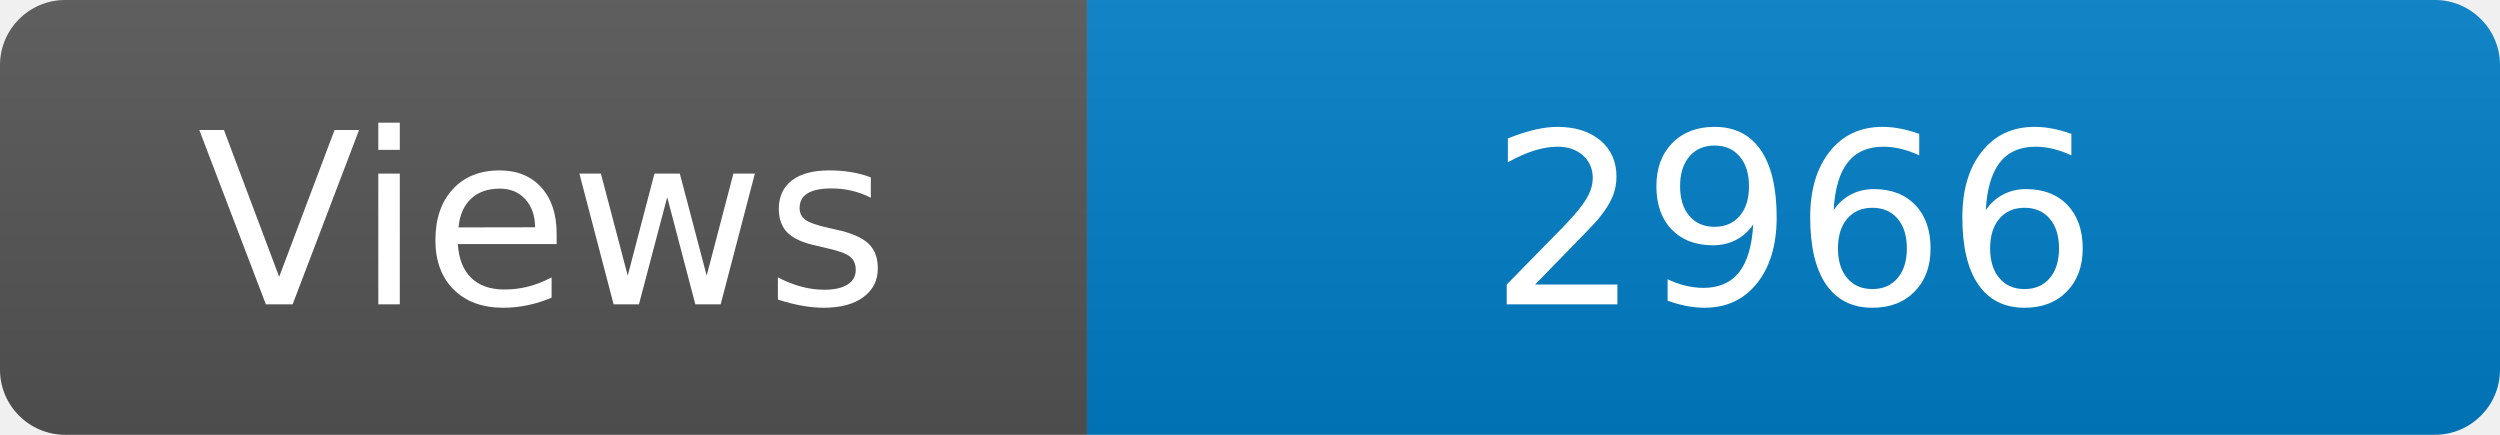
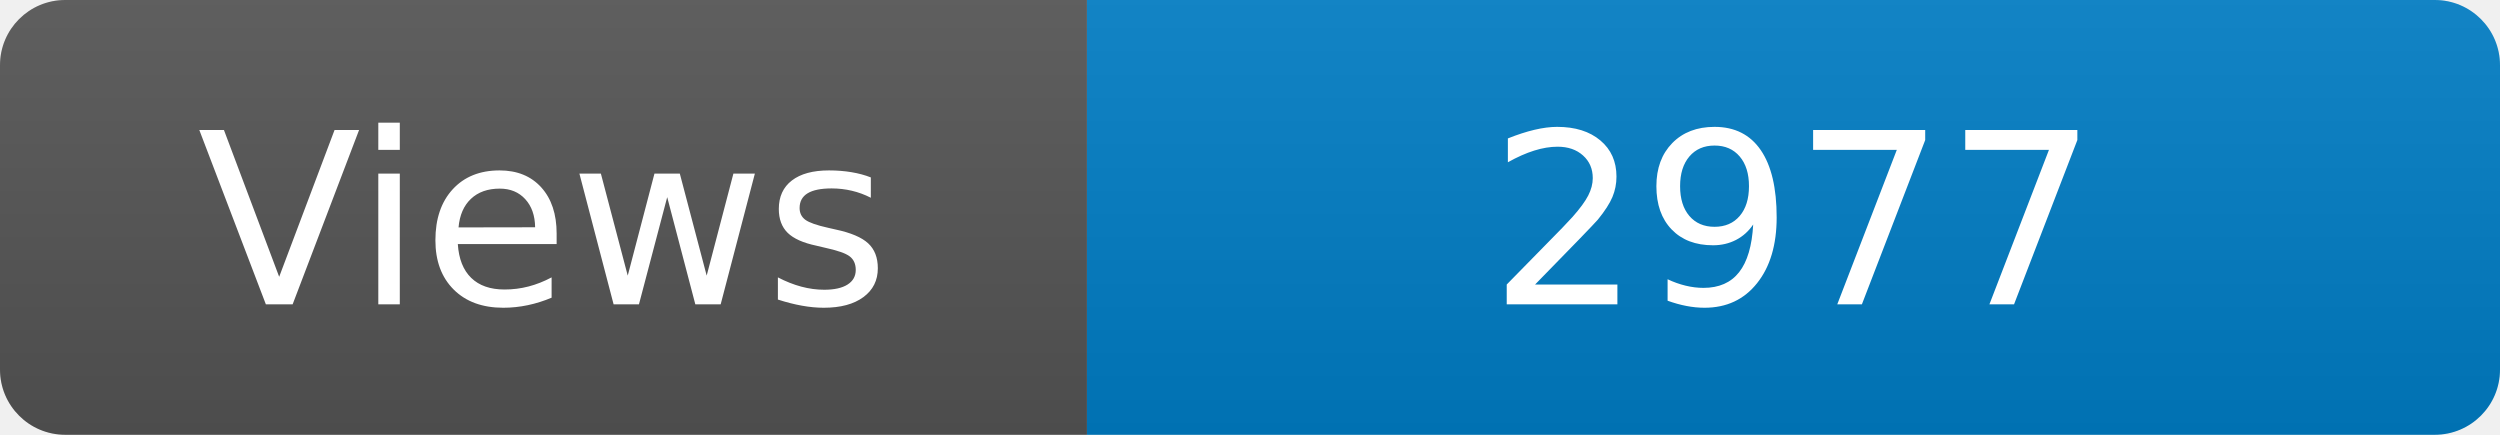
<svg xmlns="http://www.w3.org/2000/svg" width="115" height="20" role="img" aria-label="Maintained?: yes">
  <linearGradient id="s" x2="0" y2="100%">
    <stop offset="0" stop-color="#bbb" stop-opacity=".1" />
    <stop offset="1" stop-opacity=".1" />
  </linearGradient>
  <clipPath id="r">
    <rect width="115" height="20" rx="3" fill="#fff" />
  </clipPath>
  <g clip-path="url(#r)">
    <rect width="50" height="20" fill="#555" />
    <rect x="50" width="160" height="20" fill="#007ec6" />
    <rect width="115" height="20" fill="url(#s)" />
  </g>
  <g fill="#fff" text-anchor="middle" font-family="Verdana,Geneva,DejaVu Sans,sans-serif" font-size="110">
    <text x="250" y="140" transform="scale(.1)" fill="#fff">Views</text>
-     <text x="825" y="140" transform="scale(.1)" fill="#fff">2966</text>
+     <text x="825" y="140" transform="scale(.1)" fill="#fff">2977</text>
  </g>
</svg>
